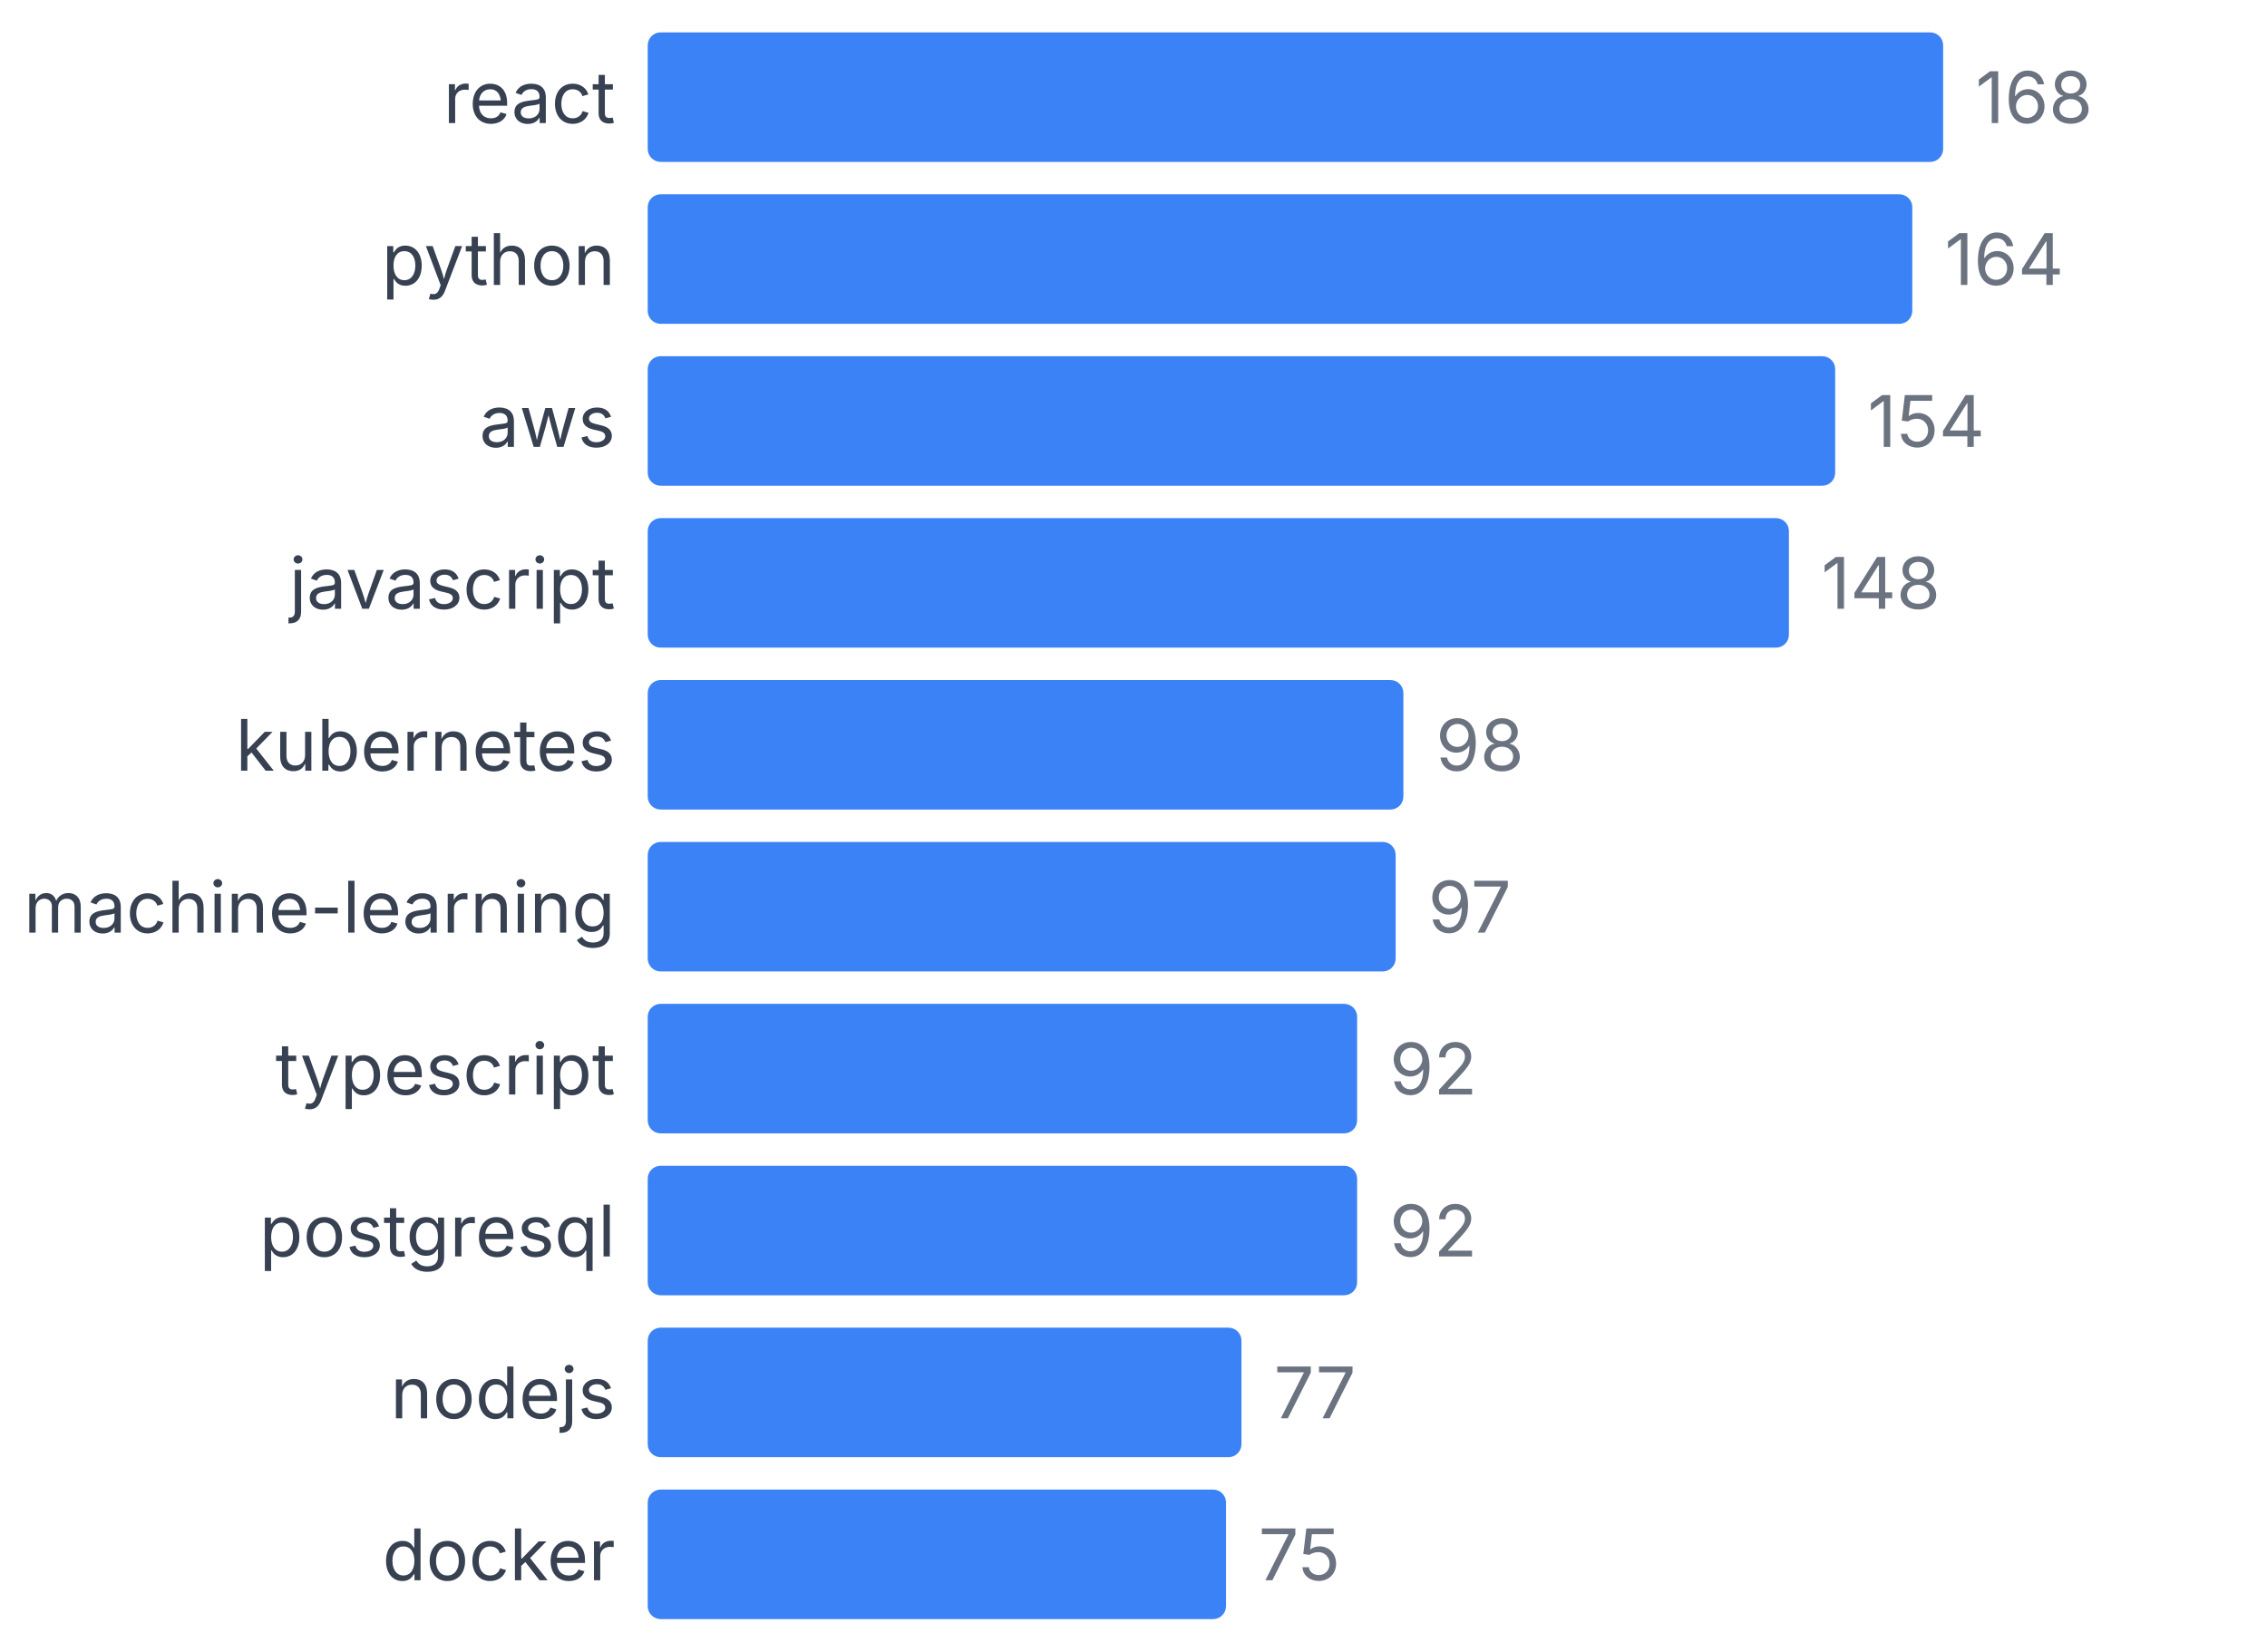
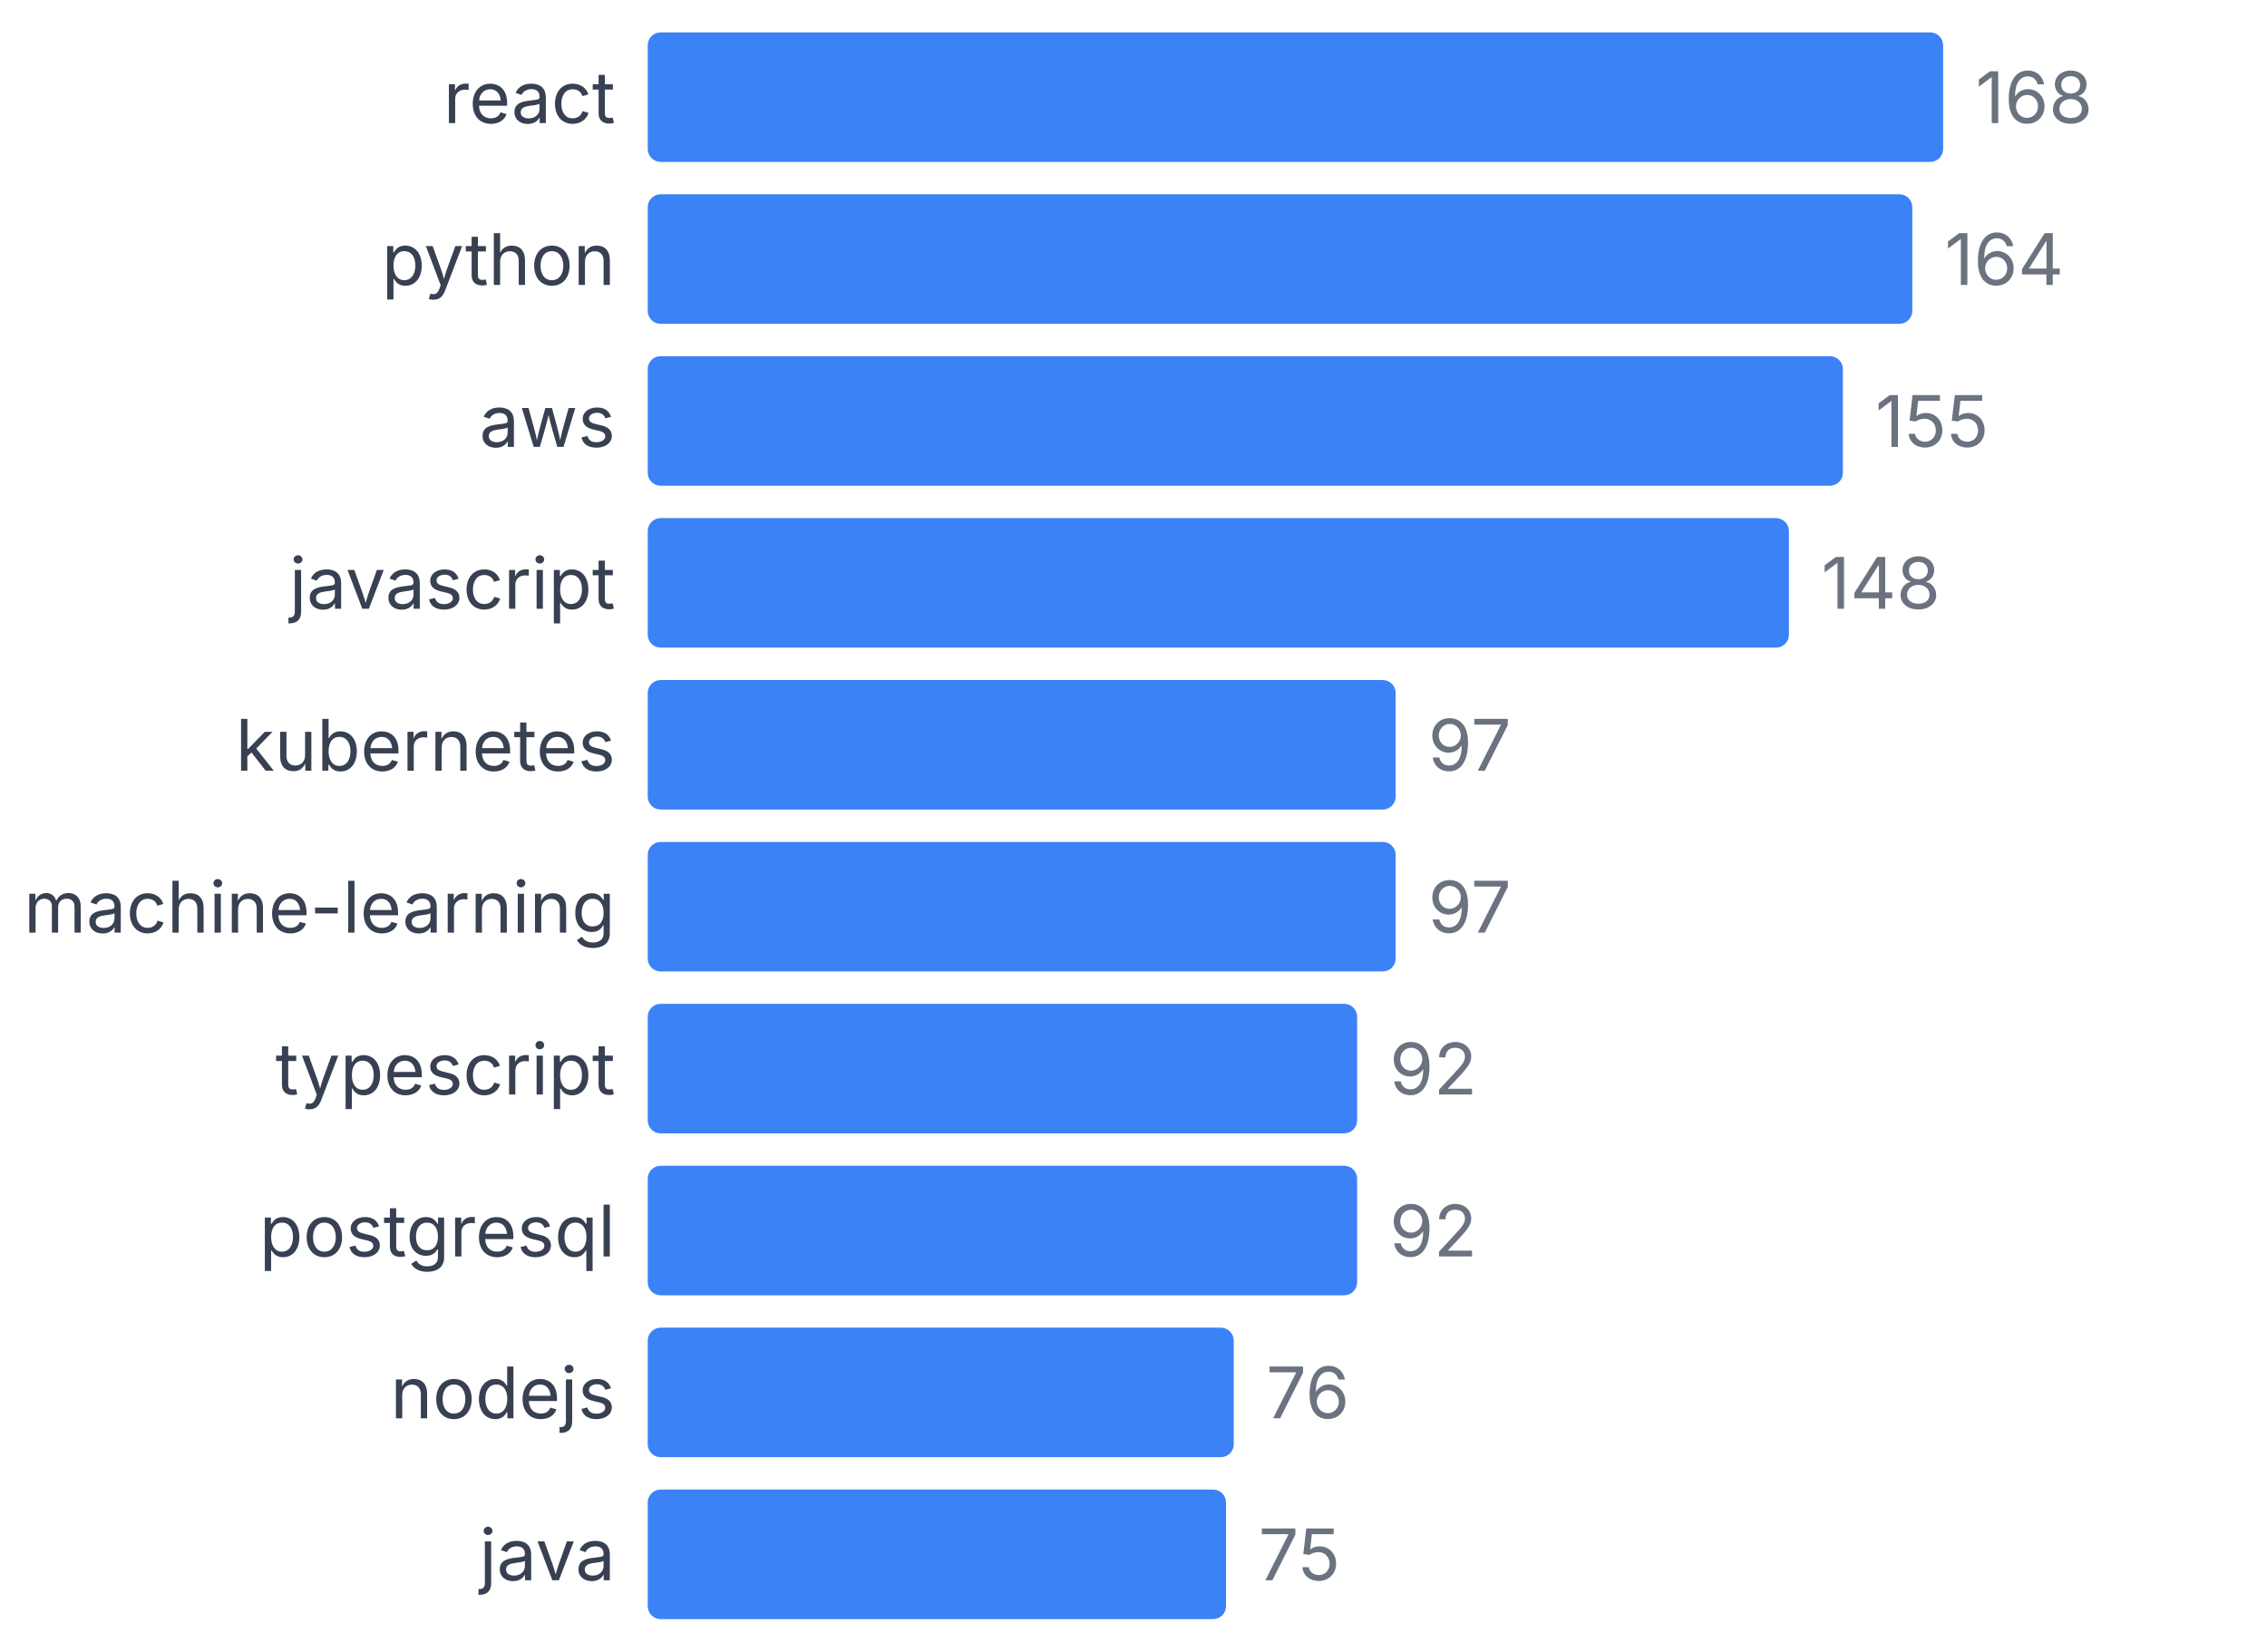
<svg xmlns="http://www.w3.org/2000/svg" width="350" height="255" viewBox="0 0 350 255">
  <style>
    text { font-family: system-ui, -apple-system, sans-serif; }
  </style>
  <text x="95" y="19" text-anchor="end" font-size="11" fill="#374151">react</text>
  <rect x="100" y="5" width="200" height="20" fill="#3b82f6" rx="2" />
  <text x="305" y="19" font-size="11" fill="#6b7280">168</text>
  <text x="95" y="44" text-anchor="end" font-size="11" fill="#374151">python</text>
  <rect x="100" y="30" width="195.238" height="20" fill="#3b82f6" rx="2" />
  <text x="300.238" y="44" font-size="11" fill="#6b7280">164</text>
  <text x="95" y="69" text-anchor="end" font-size="11" fill="#374151">aws</text>
-   <rect x="100" y="55" width="183.333" height="20" fill="#3b82f6" rx="2" />
-   <text x="288.333" y="69" font-size="11" fill="#6b7280">154</text>
+   <rect x="100" y="55" width="184.524" height="20" fill="#3b82f6" rx="2" />
+   <text x="289.524" y="69" font-size="11" fill="#6b7280">155</text>
  <text x="95" y="94" text-anchor="end" font-size="11" fill="#374151">javascript</text>
  <rect x="100" y="80" width="176.19" height="20" fill="#3b82f6" rx="2" />
  <text x="281.19" y="94" font-size="11" fill="#6b7280">148</text>
  <text x="95" y="119" text-anchor="end" font-size="11" fill="#374151">kubernetes</text>
-   <rect x="100" y="105" width="116.667" height="20" fill="#3b82f6" rx="2" />
-   <text x="221.667" y="119" font-size="11" fill="#6b7280">98</text>
+   <rect x="100" y="105" width="115.476" height="20" fill="#3b82f6" rx="2" />
+   <text x="220.476" y="119" font-size="11" fill="#6b7280">97</text>
  <text x="95" y="144" text-anchor="end" font-size="11" fill="#374151">machine-learning</text>
  <rect x="100" y="130" width="115.476" height="20" fill="#3b82f6" rx="2" />
  <text x="220.476" y="144" font-size="11" fill="#6b7280">97</text>
  <text x="95" y="169" text-anchor="end" font-size="11" fill="#374151">typescript</text>
  <rect x="100" y="155" width="109.524" height="20" fill="#3b82f6" rx="2" />
  <text x="214.524" y="169" font-size="11" fill="#6b7280">92</text>
  <text x="95" y="194" text-anchor="end" font-size="11" fill="#374151">postgresql</text>
  <rect x="100" y="180" width="109.524" height="20" fill="#3b82f6" rx="2" />
  <text x="214.524" y="194" font-size="11" fill="#6b7280">92</text>
  <text x="95" y="219" text-anchor="end" font-size="11" fill="#374151">nodejs</text>
-   <rect x="100" y="205" width="91.667" height="20" fill="#3b82f6" rx="2" />
-   <text x="196.667" y="219" font-size="11" fill="#6b7280">77</text>
-   <text x="95" y="244" text-anchor="end" font-size="11" fill="#374151">docker</text>
+   <rect x="100" y="205" width="90.476" height="20" fill="#3b82f6" rx="2" />
+   <text x="195.476" y="219" font-size="11" fill="#6b7280">76</text>
+   <text x="95" y="244" text-anchor="end" font-size="11" fill="#374151">java</text>
  <rect x="100" y="230" width="89.286" height="20" fill="#3b82f6" rx="2" />
  <text x="194.286" y="244" font-size="11" fill="#6b7280">75</text>
</svg>
